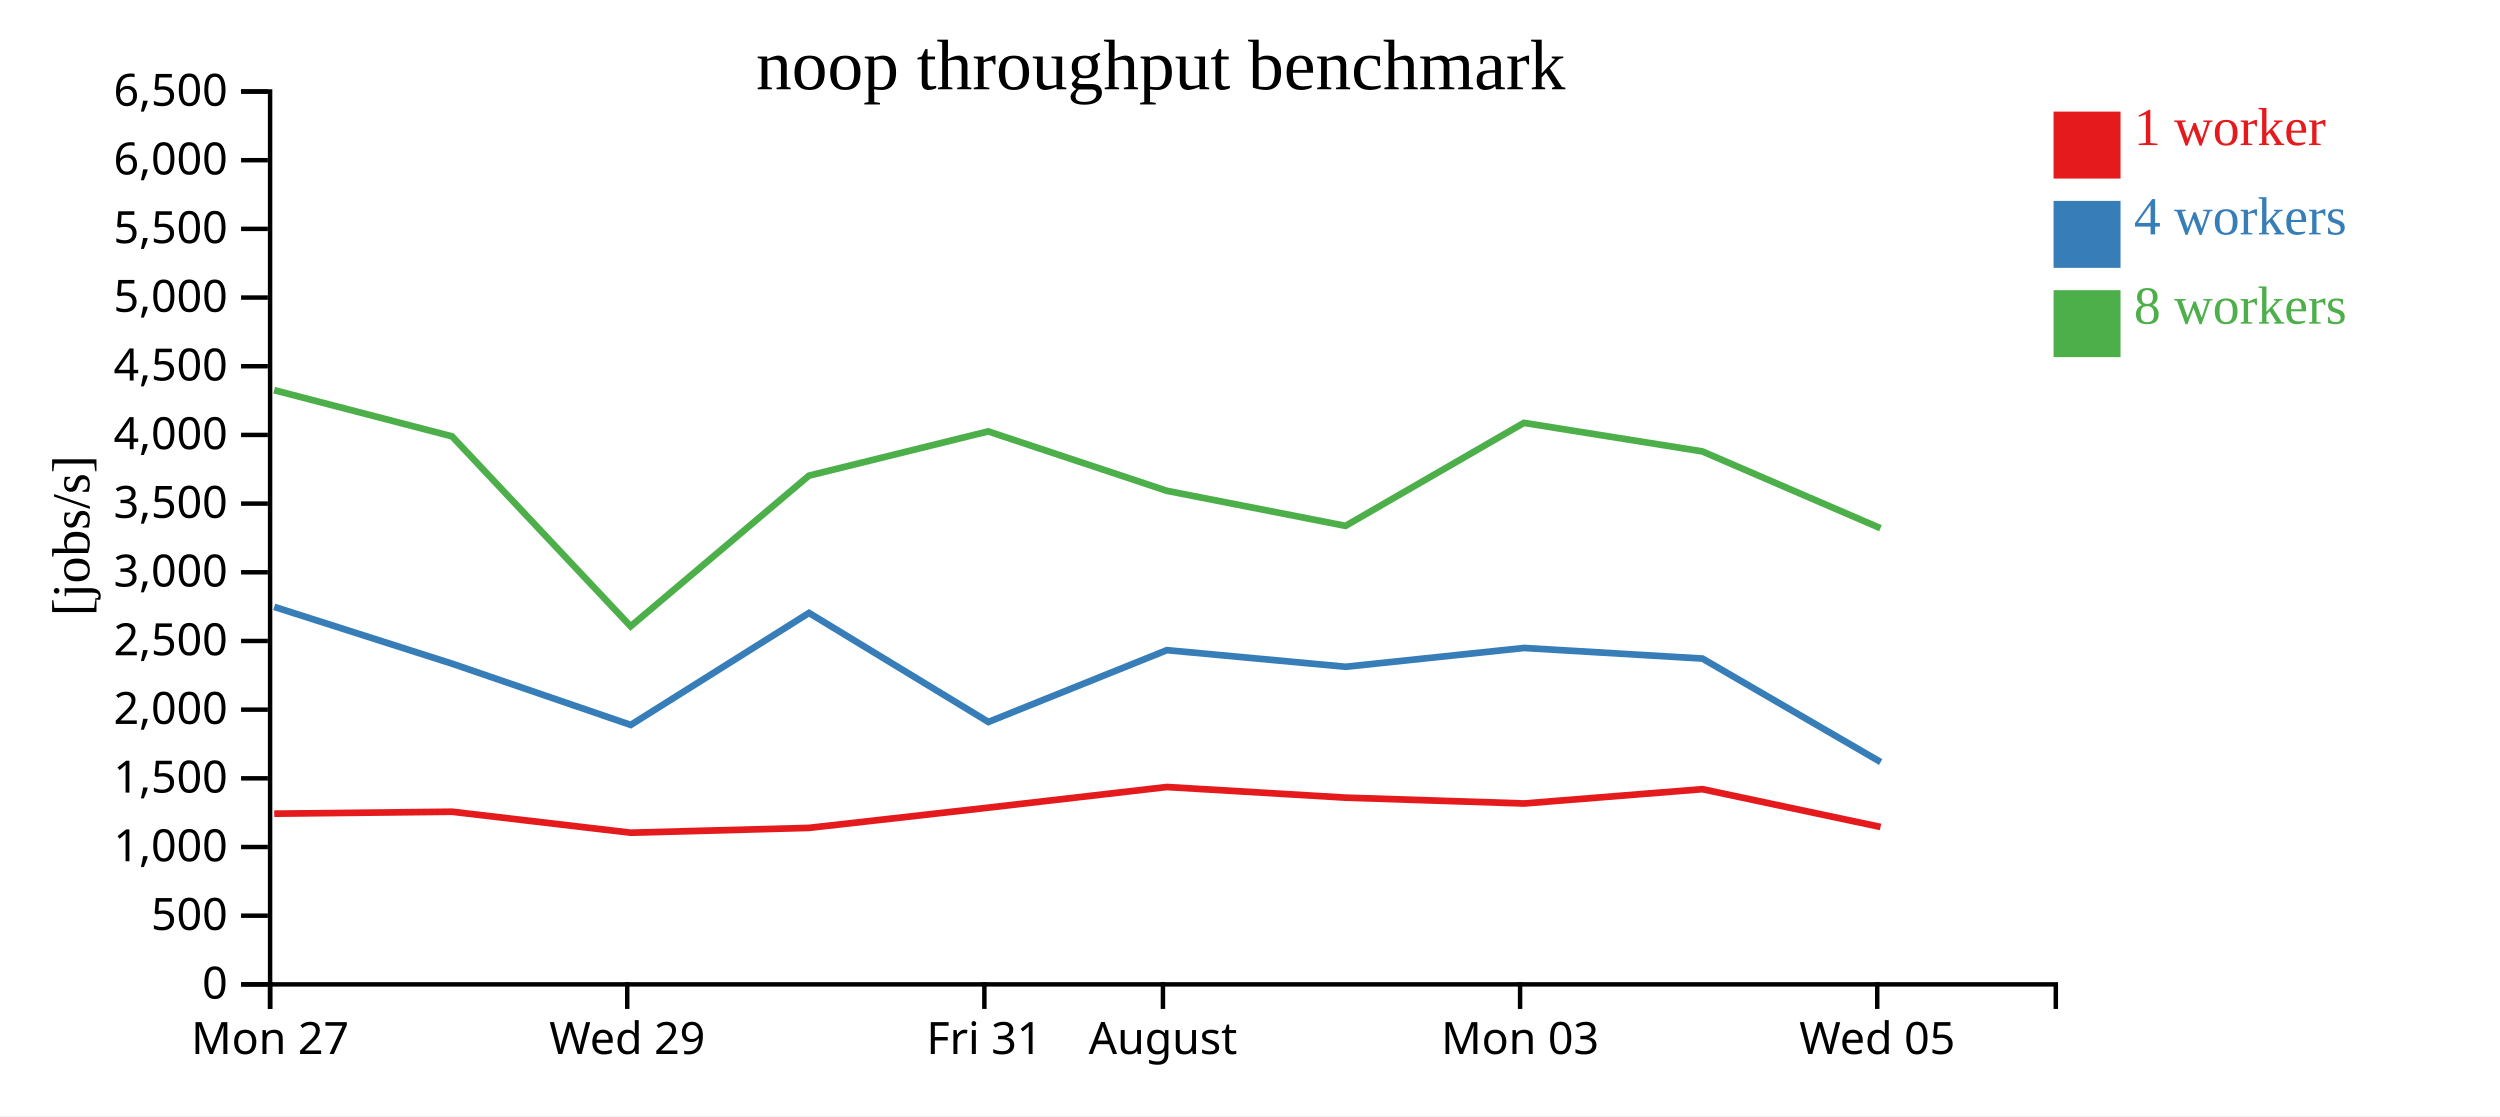
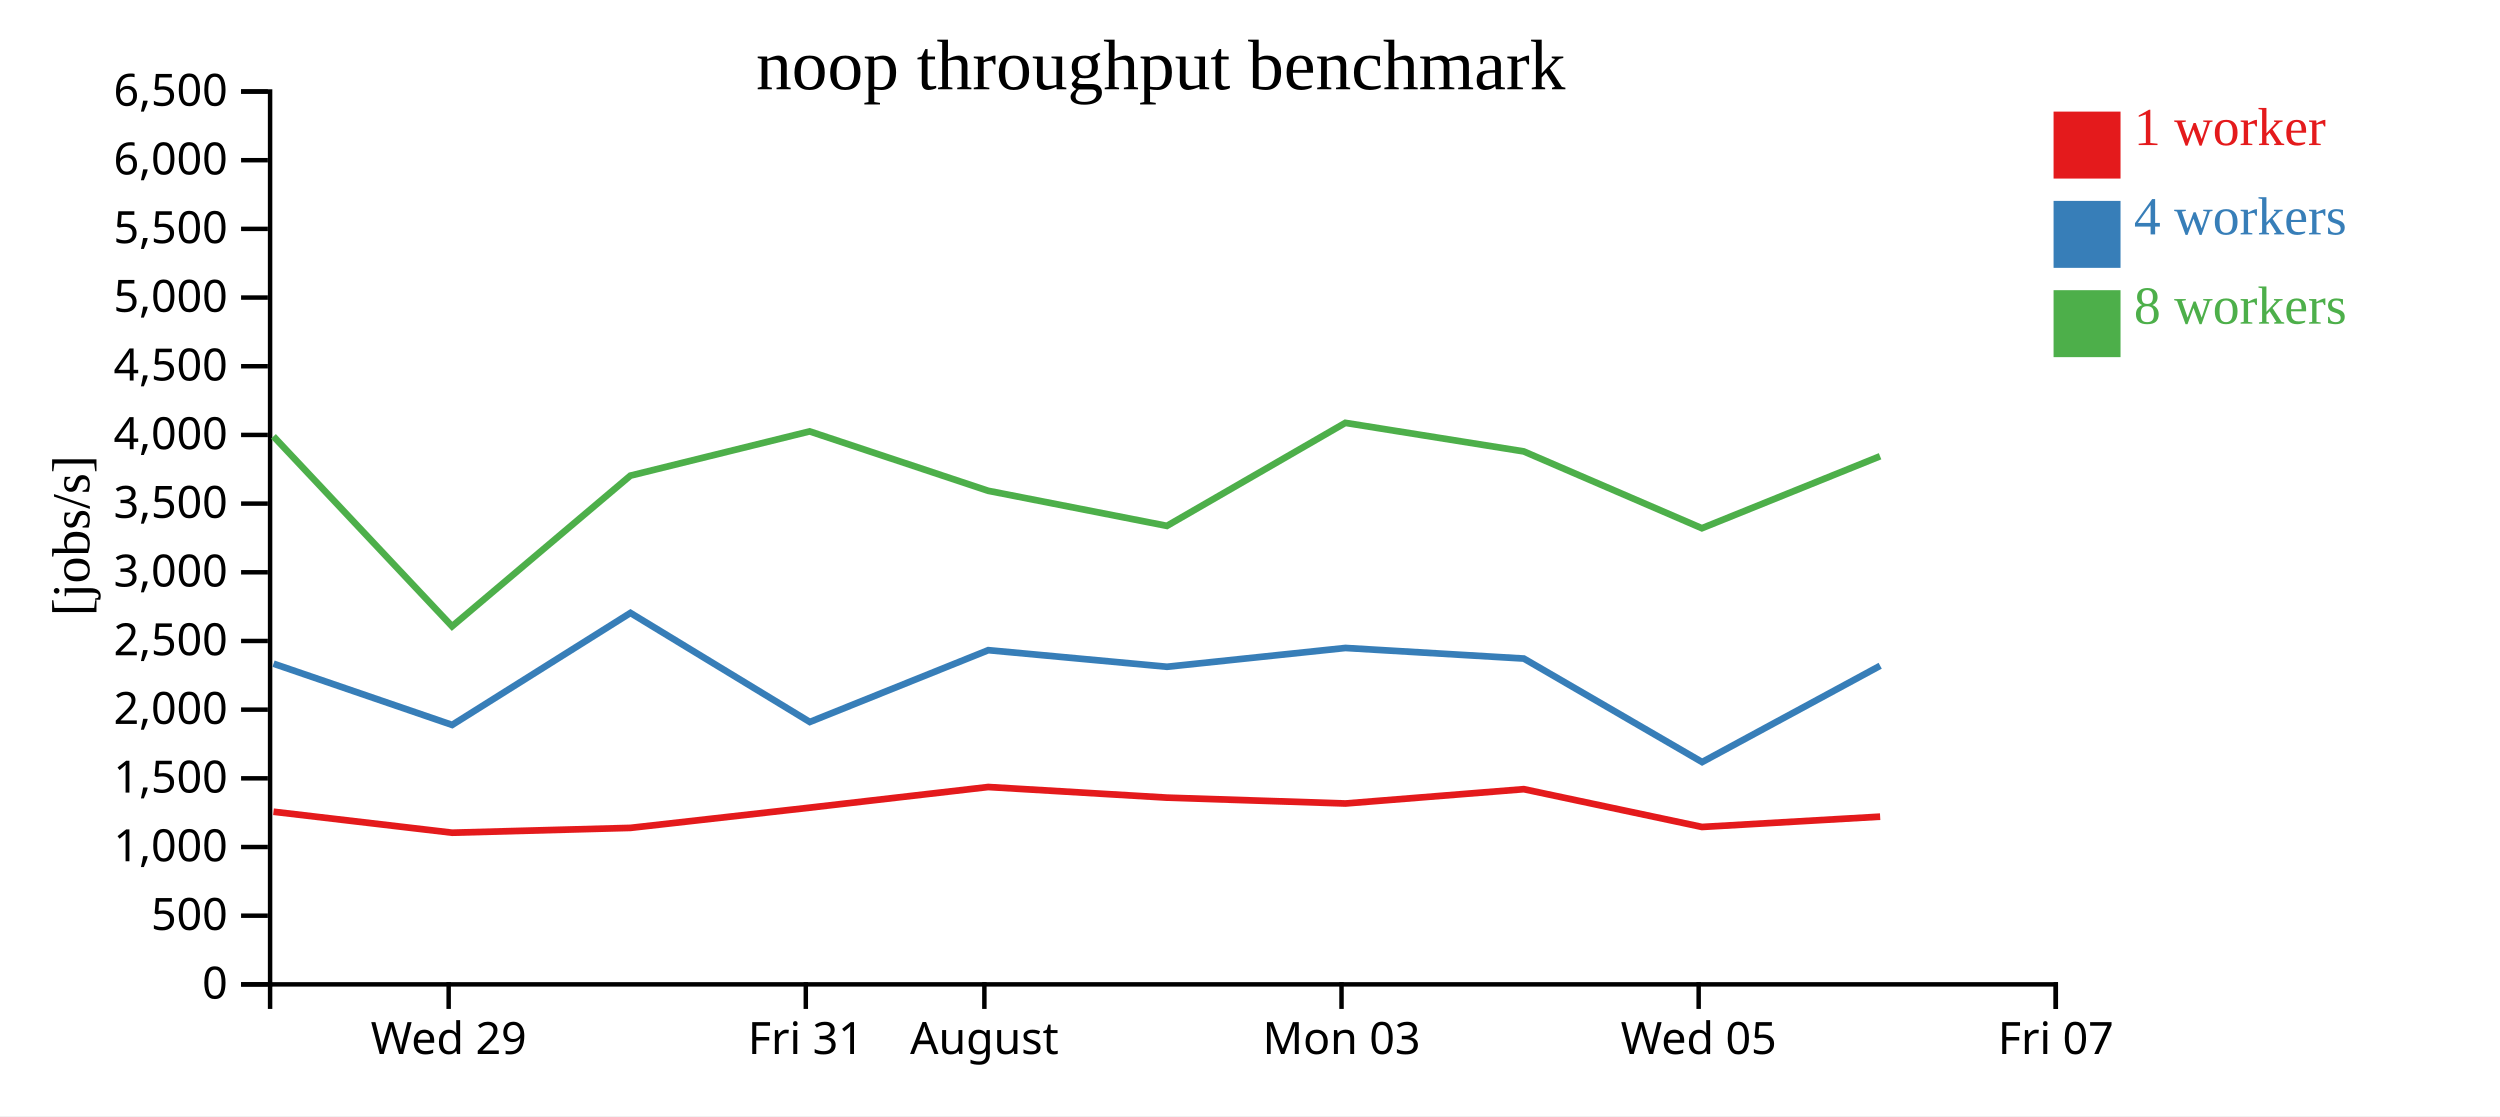
<svg xmlns="http://www.w3.org/2000/svg" width="560" height="250">
  <rect width="100%" height="100%" fill="white" />
  <g transform="translate(60,20)">
    <g transform="translate(0,200)" fill="none" font-size="10" font-family="sans-serif" text-anchor="middle">
      <path class="domain" stroke="currentColor" d="M0.5,6V0.5H400.5V6" />
-       <g class="tick" opacity="1" transform="translate(0.5,0)">
-         <line stroke="currentColor" y2="6" />
-         <text fill="currentColor" y="9" dy="0.71em">Mon 27</text>
-       </g>
-       <g class="tick" opacity="1" transform="translate(80.5,0)">
+       <g class="tick" opacity="1" transform="translate(40.5,0)">
        <line stroke="currentColor" y2="6" />
        <text fill="currentColor" y="9" dy="0.71em">Wed 29</text>
      </g>
-       <g class="tick" opacity="1" transform="translate(160.5,0)">
+       <g class="tick" opacity="1" transform="translate(120.5,0)">
        <line stroke="currentColor" y2="6" />
        <text fill="currentColor" y="9" dy="0.71em">Fri 31</text>
      </g>
-       <g class="tick" opacity="1" transform="translate(200.5,0)">
+       <g class="tick" opacity="1" transform="translate(160.5,0)">
        <line stroke="currentColor" y2="6" />
        <text fill="currentColor" y="9" dy="0.71em">August</text>
      </g>
-       <g class="tick" opacity="1" transform="translate(280.5,0)">
+       <g class="tick" opacity="1" transform="translate(240.5,0)">
        <line stroke="currentColor" y2="6" />
        <text fill="currentColor" y="9" dy="0.71em">Mon 03</text>
      </g>
-       <g class="tick" opacity="1" transform="translate(360.5,0)">
+       <g class="tick" opacity="1" transform="translate(320.5,0)">
        <line stroke="currentColor" y2="6" />
        <text fill="currentColor" y="9" dy="0.71em">Wed 05</text>
+       </g>
+       <g class="tick" opacity="1" transform="translate(400.5,0)">
+         <line stroke="currentColor" y2="6" />
+         <text fill="currentColor" y="9" dy="0.71em">Fri 07</text>
      </g>
    </g>
    <g fill="none" font-size="10" font-family="sans-serif" text-anchor="end">
      <path class="domain" stroke="currentColor" d="M-6,200.5H0.5V0.5H-6" />
      <g class="tick" opacity="1" transform="translate(0,200.5)">
        <line stroke="currentColor" x2="-6" />
        <text fill="currentColor" x="-9" dy="0.32em">0</text>
      </g>
      <g class="tick" opacity="1" transform="translate(0,185.1154)">
        <line stroke="currentColor" x2="-6" />
        <text fill="currentColor" x="-9" dy="0.32em">500</text>
      </g>
      <g class="tick" opacity="1" transform="translate(0,169.7308)">
        <line stroke="currentColor" x2="-6" />
        <text fill="currentColor" x="-9" dy="0.32em">1,000</text>
      </g>
      <g class="tick" opacity="1" transform="translate(0,154.3462)">
        <line stroke="currentColor" x2="-6" />
        <text fill="currentColor" x="-9" dy="0.32em">1,500</text>
      </g>
      <g class="tick" opacity="1" transform="translate(0,138.9615)">
        <line stroke="currentColor" x2="-6" />
        <text fill="currentColor" x="-9" dy="0.32em">2,000</text>
      </g>
      <g class="tick" opacity="1" transform="translate(0,123.5769)">
        <line stroke="currentColor" x2="-6" />
        <text fill="currentColor" x="-9" dy="0.32em">2,500</text>
      </g>
      <g class="tick" opacity="1" transform="translate(0,108.1923)">
        <line stroke="currentColor" x2="-6" />
        <text fill="currentColor" x="-9" dy="0.32em">3,000</text>
      </g>
      <g class="tick" opacity="1" transform="translate(0,92.80769)">
        <line stroke="currentColor" x2="-6" />
        <text fill="currentColor" x="-9" dy="0.32em">3,500</text>
      </g>
      <g class="tick" opacity="1" transform="translate(0,77.42308)">
        <line stroke="currentColor" x2="-6" />
        <text fill="currentColor" x="-9" dy="0.32em">4,000</text>
      </g>
      <g class="tick" opacity="1" transform="translate(0,62.03846)">
        <line stroke="currentColor" x2="-6" />
        <text fill="currentColor" x="-9" dy="0.32em">4,500</text>
      </g>
      <g class="tick" opacity="1" transform="translate(0,46.65385)">
        <line stroke="currentColor" x2="-6" />
        <text fill="currentColor" x="-9" dy="0.32em">5,000</text>
      </g>
      <g class="tick" opacity="1" transform="translate(0,31.26923)">
        <line stroke="currentColor" x2="-6" />
        <text fill="currentColor" x="-9" dy="0.32em">5,500</text>
      </g>
      <g class="tick" opacity="1" transform="translate(0,15.88462)">
        <line stroke="currentColor" x2="-6" />
        <text fill="currentColor" x="-9" dy="0.32em">6,000</text>
      </g>
      <g class="tick" opacity="1" transform="translate(0,0.5)">
        <line stroke="currentColor" x2="-6" />
        <text fill="currentColor" x="-9" dy="0.32em">6,500</text>
      </g>
    </g>
    <text text-anchor="middle" style="font-size: 12px" transform="rotate(-90)" y="-40" x="-100">[jobs/s]</text>
    <text text-anchor="middle" style="font-size: 16px" y="0" x="200">noop throughput benchmark</text>
-     <path class="line" fill="none" stroke="#e41a1c" stroke-width="1.5" d="M1.427,162.265L41.262,161.829L81.271,166.527L121.225,165.446L161.371,160.914L201.364,156.291L241.425,158.673L281.38,159.983L321.324,156.775L361.241,165.24" />
-     <path class="line" fill="none" stroke="#377eb8" stroke-width="1.5" d="M1.427,115.94L41.273,128.668L81.278,142.383L121.217,117.297L161.396,141.72L201.378,125.638L241.409,129.358L281.381,125.144L321.337,127.518L361.275,150.704" />
-     <path class="line" fill="none" stroke="#4daf4a" stroke-width="1.5" d="M1.41,67.399L41.25,77.744L81.26,120.297L121.203,86.546L161.35,76.632L201.36,89.941L241.388,97.796L281.357,74.722L321.313,81.117L361.224,98.322" />
+     <path class="line" fill="none" stroke="#e41a1c" stroke-width="1.5" d="M1.262,161.829L41.271,166.527L81.225,165.446L121.371,160.914L161.364,156.291L201.425,158.673L241.38,159.983L281.324,156.775L321.241,165.24L361.152,162.93" />
+     <path class="line" fill="none" stroke="#377eb8" stroke-width="1.5" d="M1.273,128.668L41.278,142.383L81.217,117.297L121.396,141.72L161.378,125.638L201.409,129.358L241.381,125.144L281.337,127.518L321.275,150.704L361.161,129.13" />
+     <path class="line" fill="none" stroke="#4daf4a" stroke-width="1.5" d="M1.25,77.744L41.26,120.297L81.203,86.546L121.35,76.632L161.36,89.941L201.388,97.796L241.357,74.722L281.313,81.117L321.224,98.322L361.136,82.2" />
    <rect class="dot" x="400" y="5" width="15" height="15" style="fill: #e41a1c;" />
    <rect class="dot" x="400" y="25" width="15" height="15" style="fill: #377eb8;" />
    <rect class="dot" x="400" y="45" width="15" height="15" style="fill: #4daf4a;" />
    <text class="label" x="418" y="12.5" style="fill: #e41a1c; alignment-baseline: middle;" text-anchor="left">1 worker</text>
    <text class="label" x="418" y="32.5" style="fill: #377eb8; alignment-baseline: middle;" text-anchor="left">4 workers</text>
    <text class="label" x="418" y="52.5" style="fill: #4daf4a; alignment-baseline: middle;" text-anchor="left">8 workers</text>
  </g>
</svg>
